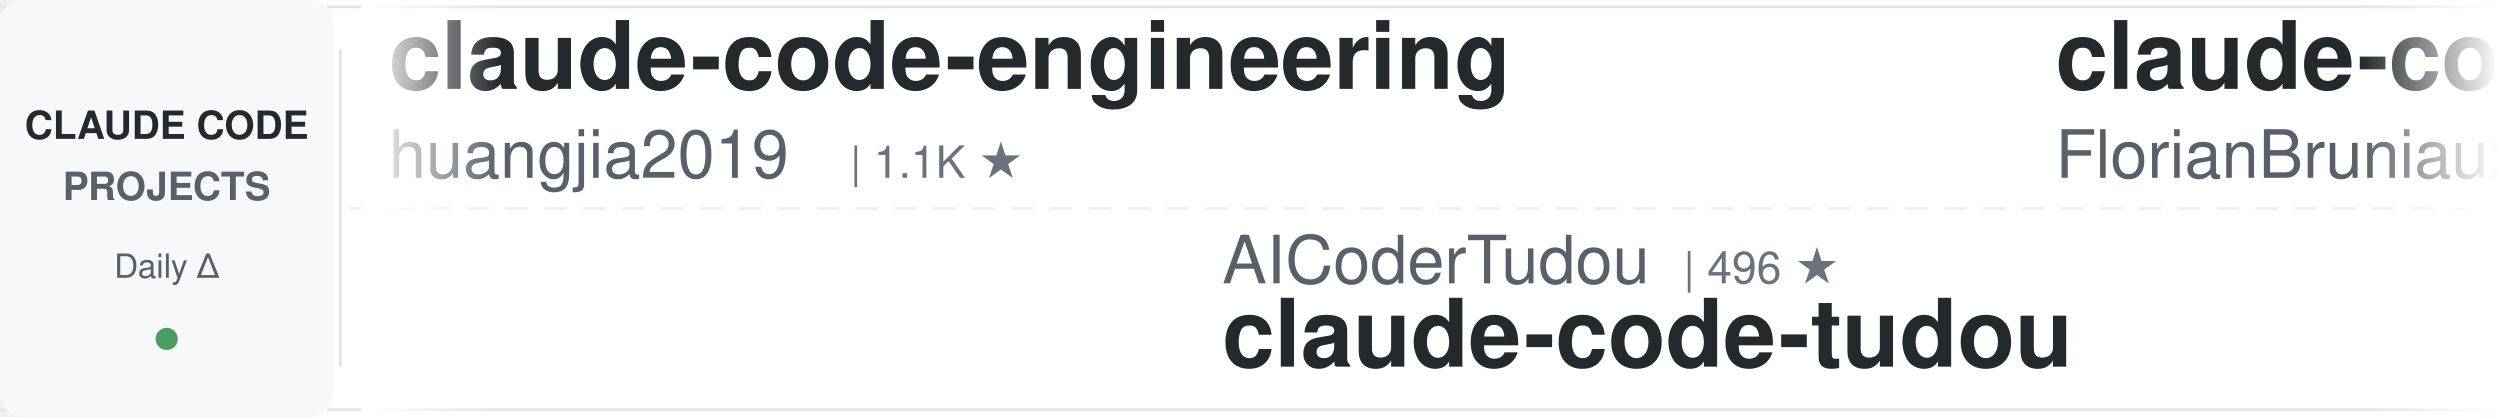
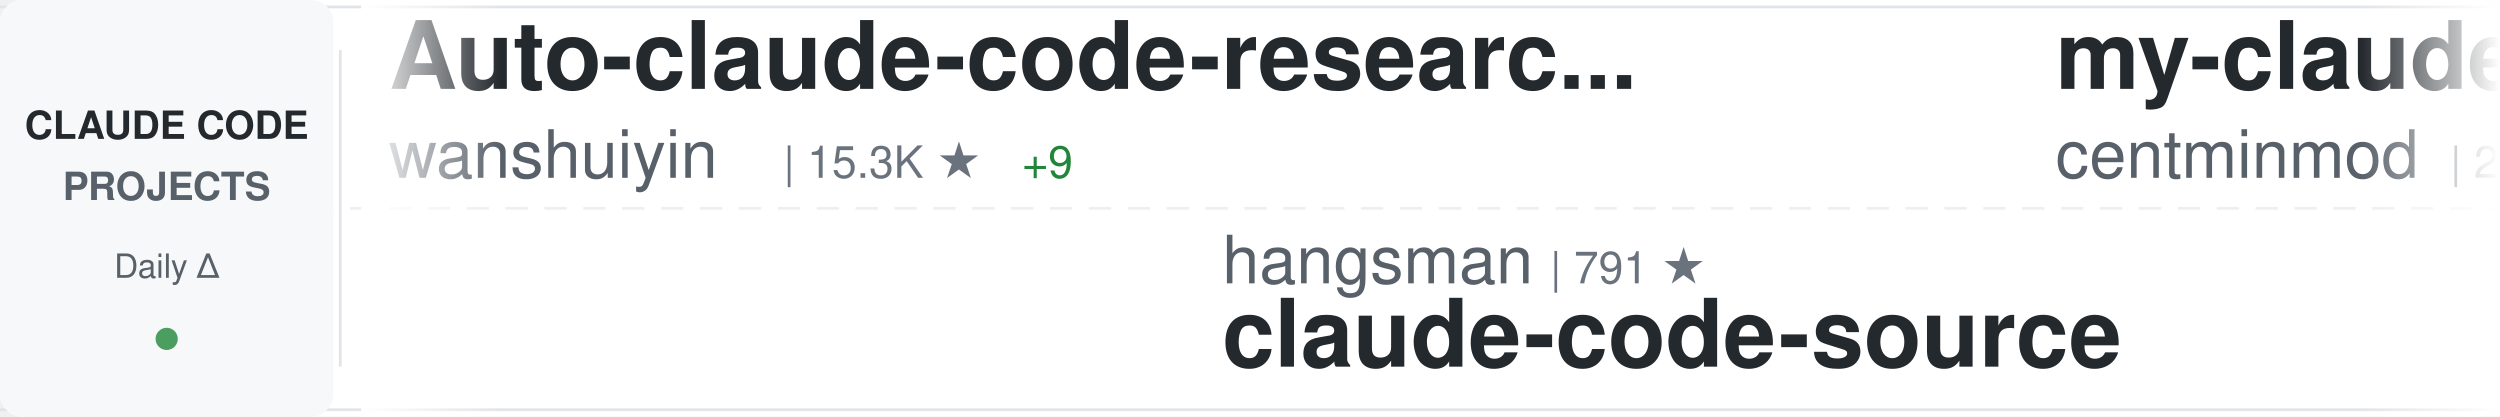
<svg xmlns="http://www.w3.org/2000/svg" width="900" height="150">
  <defs>
    <linearGradient id="awesomeLeftFade" x1="0%" y1="0%" x2="100%" y2="0%">
      <stop offset="0%" style="stop-color:#ffffff;stop-opacity:1" />
      <stop offset="100%" style="stop-color:#ffffff;stop-opacity:0" />
    </linearGradient>
    <linearGradient id="awesomeRightFade" x1="0%" y1="0%" x2="100%" y2="0%">
      <stop offset="0%" style="stop-color:#ffffff;stop-opacity:0" />
      <stop offset="100%" style="stop-color:#ffffff;stop-opacity:1" />
    </linearGradient>
  </defs>
  <rect width="900" height="150" fill="#ffffff" rx="8" />
  <rect x="0" y="2" width="900" height="1" fill="#e1e4e8" />
  <rect x="0" y="147" width="900" height="1" fill="#e1e4e8" />
  <line x1="0" y1="75" x2="900" y2="75" stroke="#e1e4e8" stroke-width="1" stroke-dasharray="8 6" opacity="0.6" />
  <rect x="0" y="0" width="120" height="150" fill="#f6f8fa" rx="8" />
  <text x="60" y="50" font-family="-apple-system, BlinkMacSystemFont, 'Segoe UI', Helvetica, Arial, sans-serif" font-size="14" font-weight="600" fill="#24292e" text-anchor="middle">CLAUDE CODE</text>
  <text x="60" y="72" font-family="-apple-system, BlinkMacSystemFont, 'Segoe UI', Helvetica, Arial, sans-serif" font-size="14" font-weight="600" fill="#586069" text-anchor="middle">PROJECTS</text>
  <text x="60" y="100" font-family="-apple-system, BlinkMacSystemFont, 'Segoe UI', Helvetica, Arial, sans-serif" font-size="12" font-weight="500" fill="#586069" text-anchor="middle">Daily Δ</text>
  <circle cx="60" cy="122" r="4" fill="#22863a" opacity="0.8" />
  <rect x="122" y="18" width="1" height="114" fill="#e1e4e8" />
  <clipPath id="awesomeTickerClip">
    <rect x="130" y="0" width="770" height="150" />
  </clipPath>
  <g clip-path="url(#awesomeTickerClip)">
    <g id="awesomeTickerItems">
      <animateTransform attributeName="transform" attributeType="XML" type="translate" from="0 0" to="-3000 0" dur="54s" repeatCount="indefinite" />
      <g transform="translate(0, 0)">
-         <text x="140" y="32" font-family="-apple-system, BlinkMacSystemFont, 'Segoe UI', Helvetica, Arial, sans-serif" font-size="34" font-weight="600" fill="#24292e">claude-code-engineering</text>
-         <text x="140" y="64" font-family="-apple-system, BlinkMacSystemFont, 'Segoe UI', Helvetica, Arial, sans-serif" font-size="24" font-weight="400" fill="#586069">huangjia2019</text>
-         <text x="306" y="64" font-family="-apple-system, BlinkMacSystemFont, 'Segoe UI', Helvetica, Arial, sans-serif" font-size="16" font-weight="500" fill="#6a737d">| 1.1K ★</text>
+         <text x="140" y="32" font-family="-apple-system, BlinkMacSystemFont, 'Segoe UI', Helvetica, Arial, sans-serif" font-size="34" font-weight="600" fill="#24292e">Auto-claude-code-researc...</text>
+         <text x="140" y="64" font-family="-apple-system, BlinkMacSystemFont, 'Segoe UI', Helvetica, Arial, sans-serif" font-size="24" font-weight="400" fill="#586069">wanshuiyin</text>
+         <text x="282" y="64" font-family="-apple-system, BlinkMacSystemFont, 'Segoe UI', Helvetica, Arial, sans-serif" font-size="16" font-weight="500" fill="#6a737d">| 15.3K ★</text>
+         <text x="368" y="64" font-family="-apple-system, BlinkMacSystemFont, 'Segoe UI', Helvetica, Arial, sans-serif" font-size="16" font-weight="500" fill="#22863a"> +9</text>
      </g>
      <g transform="translate(300, 0)">
-         <text x="140" y="102" font-family="-apple-system, BlinkMacSystemFont, 'Segoe UI', Helvetica, Arial, sans-serif" font-size="24" font-weight="400" fill="#586069">AICoderTudou</text>
-         <text x="306" y="102" font-family="-apple-system, BlinkMacSystemFont, 'Segoe UI', Helvetica, Arial, sans-serif" font-size="16" font-weight="500" fill="#6a737d">| 496 ★</text>
-         <text x="140" y="132" font-family="-apple-system, BlinkMacSystemFont, 'Segoe UI', Helvetica, Arial, sans-serif" font-size="34" font-weight="600" fill="#24292e">claude-code-tudou</text>
+         <text x="140" y="102" font-family="-apple-system, BlinkMacSystemFont, 'Segoe UI', Helvetica, Arial, sans-serif" font-size="24" font-weight="400" fill="#586069">hangsman</text>
+         <text x="258" y="102" font-family="-apple-system, BlinkMacSystemFont, 'Segoe UI', Helvetica, Arial, sans-serif" font-size="16" font-weight="500" fill="#6a737d">| 791 ★</text>
+         <text x="140" y="132" font-family="-apple-system, BlinkMacSystemFont, 'Segoe UI', Helvetica, Arial, sans-serif" font-size="34" font-weight="600" fill="#24292e">claude-code-source</text>
      </g>
      <g transform="translate(600, 0)">
-         <text x="140" y="32" font-family="-apple-system, BlinkMacSystemFont, 'Segoe UI', Helvetica, Arial, sans-serif" font-size="34" font-weight="600" fill="#24292e">claude-code-ultimate-gui...</text>
-         <text x="140" y="64" font-family="-apple-system, BlinkMacSystemFont, 'Segoe UI', Helvetica, Arial, sans-serif" font-size="24" font-weight="400" fill="#586069">FlorianBruniaux</text>
-         <text x="342" y="64" font-family="-apple-system, BlinkMacSystemFont, 'Segoe UI', Helvetica, Arial, sans-serif" font-size="16" font-weight="500" fill="#6a737d">| 5.8K ★</text>
+         <text x="140" y="32" font-family="-apple-system, BlinkMacSystemFont, 'Segoe UI', Helvetica, Arial, sans-serif" font-size="34" font-weight="600" fill="#24292e">my-claude-code-setup</text>
+         <text x="140" y="64" font-family="-apple-system, BlinkMacSystemFont, 'Segoe UI', Helvetica, Arial, sans-serif" font-size="24" font-weight="400" fill="#586069">centminmod</text>
+         <text x="282" y="64" font-family="-apple-system, BlinkMacSystemFont, 'Segoe UI', Helvetica, Arial, sans-serif" font-size="16" font-weight="500" fill="#6a737d">| 2.6K ★</text>
      </g>
      <g transform="translate(900, 0)">
-         <text x="140" y="102" font-family="-apple-system, BlinkMacSystemFont, 'Segoe UI', Helvetica, Arial, sans-serif" font-size="24" font-weight="400" fill="#586069">anthropics</text>
-         <text x="282" y="102" font-family="-apple-system, BlinkMacSystemFont, 'Segoe UI', Helvetica, Arial, sans-serif" font-size="16" font-weight="500" fill="#6a737d">| 8.7K ★</text>
-         <text x="140" y="132" font-family="-apple-system, BlinkMacSystemFont, 'Segoe UI', Helvetica, Arial, sans-serif" font-size="34" font-weight="600" fill="#24292e">claude-code-action</text>
+         <text x="140" y="102" font-family="-apple-system, BlinkMacSystemFont, 'Segoe UI', Helvetica, Arial, sans-serif" font-size="24" font-weight="400" fill="#586069">OneRedOak</text>
+         <text x="270" y="102" font-family="-apple-system, BlinkMacSystemFont, 'Segoe UI', Helvetica, Arial, sans-serif" font-size="16" font-weight="500" fill="#6a737d">| 3.9K ★</text>
+         <text x="347" y="102" font-family="-apple-system, BlinkMacSystemFont, 'Segoe UI', Helvetica, Arial, sans-serif" font-size="16" font-weight="500" fill="#cb2431"> -1</text>
+         <text x="140" y="132" font-family="-apple-system, BlinkMacSystemFont, 'Segoe UI', Helvetica, Arial, sans-serif" font-size="34" font-weight="600" fill="#24292e">claude-code-workflows</text>
      </g>
      <g transform="translate(1200, 0)">
-         <text x="140" y="32" font-family="-apple-system, BlinkMacSystemFont, 'Segoe UI', Helvetica, Arial, sans-serif" font-size="34" font-weight="600" fill="#24292e">ClaudeCodeAgents</text>
-         <text x="140" y="64" font-family="-apple-system, BlinkMacSystemFont, 'Segoe UI', Helvetica, Arial, sans-serif" font-size="24" font-weight="400" fill="#586069">darcyegb</text>
-         <text x="258" y="64" font-family="-apple-system, BlinkMacSystemFont, 'Segoe UI', Helvetica, Arial, sans-serif" font-size="16" font-weight="500" fill="#6a737d">| 760 ★</text>
+         <text x="140" y="32" font-family="-apple-system, BlinkMacSystemFont, 'Segoe UI', Helvetica, Arial, sans-serif" font-size="34" font-weight="600" fill="#24292e">claude-code-system-promp...</text>
+         <text x="140" y="64" font-family="-apple-system, BlinkMacSystemFont, 'Segoe UI', Helvetica, Arial, sans-serif" font-size="24" font-weight="400" fill="#586069">Piebald-AI</text>
+         <text x="282" y="64" font-family="-apple-system, BlinkMacSystemFont, 'Segoe UI', Helvetica, Arial, sans-serif" font-size="16" font-weight="500" fill="#6a737d">| 12.5K ★</text>
+         <text x="368" y="64" font-family="-apple-system, BlinkMacSystemFont, 'Segoe UI', Helvetica, Arial, sans-serif" font-size="16" font-weight="500" fill="#22863a"> +2</text>
      </g>
      <g transform="translate(1500, 0)">
-         <text x="140" y="102" font-family="-apple-system, BlinkMacSystemFont, 'Segoe UI', Helvetica, Arial, sans-serif" font-size="24" font-weight="400" fill="#586069">OrcaWhisper</text>
-         <text x="294" y="102" font-family="-apple-system, BlinkMacSystemFont, 'Segoe UI', Helvetica, Arial, sans-serif" font-size="16" font-weight="500" fill="#6a737d">| 91 ★</text>
-         <text x="140" y="132" font-family="-apple-system, BlinkMacSystemFont, 'Segoe UI', Helvetica, Arial, sans-serif" font-size="34" font-weight="600" fill="#24292e">Claude-Code</text>
+         <text x="140" y="102" font-family="-apple-system, BlinkMacSystemFont, 'Segoe UI', Helvetica, Arial, sans-serif" font-size="24" font-weight="400" fill="#586069">affaan-m</text>
+         <text x="258" y="102" font-family="-apple-system, BlinkMacSystemFont, 'Segoe UI', Helvetica, Arial, sans-serif" font-size="16" font-weight="500" fill="#6a737d">| 243.6K ★</text>
+         <text x="353" y="102" font-family="-apple-system, BlinkMacSystemFont, 'Segoe UI', Helvetica, Arial, sans-serif" font-size="16" font-weight="500" fill="#22863a"> +25</text>
+         <text x="140" y="132" font-family="-apple-system, BlinkMacSystemFont, 'Segoe UI', Helvetica, Arial, sans-serif" font-size="34" font-weight="600" fill="#24292e">ECC</text>
      </g>
      <g transform="translate(1800, 0)">
-         <text x="140" y="32" font-family="-apple-system, BlinkMacSystemFont, 'Segoe UI', Helvetica, Arial, sans-serif" font-size="34" font-weight="600" fill="#24292e">ECC</text>
-         <text x="140" y="64" font-family="-apple-system, BlinkMacSystemFont, 'Segoe UI', Helvetica, Arial, sans-serif" font-size="24" font-weight="400" fill="#586069">affaan-m</text>
-         <text x="258" y="64" font-family="-apple-system, BlinkMacSystemFont, 'Segoe UI', Helvetica, Arial, sans-serif" font-size="16" font-weight="500" fill="#6a737d">| 243.5K ★</text>
-         <text x="353" y="64" font-family="-apple-system, BlinkMacSystemFont, 'Segoe UI', Helvetica, Arial, sans-serif" font-size="16" font-weight="500" fill="#22863a"> +51</text>
+         <text x="140" y="32" font-family="-apple-system, BlinkMacSystemFont, 'Segoe UI', Helvetica, Arial, sans-serif" font-size="34" font-weight="600" fill="#24292e">claude_code_src</text>
+         <text x="140" y="64" font-family="-apple-system, BlinkMacSystemFont, 'Segoe UI', Helvetica, Arial, sans-serif" font-size="24" font-weight="400" fill="#586069">ponponon</text>
+         <text x="258" y="64" font-family="-apple-system, BlinkMacSystemFont, 'Segoe UI', Helvetica, Arial, sans-serif" font-size="16" font-weight="500" fill="#6a737d">| 2.3K ★</text>
      </g>
      <g transform="translate(2100, 0)">
-         <text x="140" y="102" font-family="-apple-system, BlinkMacSystemFont, 'Segoe UI', Helvetica, Arial, sans-serif" font-size="24" font-weight="400" fill="#586069">Yeachan-Heo</text>
-         <text x="294" y="102" font-family="-apple-system, BlinkMacSystemFont, 'Segoe UI', Helvetica, Arial, sans-serif" font-size="16" font-weight="500" fill="#6a737d">| 38.8K ★</text>
-         <text x="380" y="102" font-family="-apple-system, BlinkMacSystemFont, 'Segoe UI', Helvetica, Arial, sans-serif" font-size="16" font-weight="500" fill="#22863a"> +1</text>
-         <text x="140" y="132" font-family="-apple-system, BlinkMacSystemFont, 'Segoe UI', Helvetica, Arial, sans-serif" font-size="34" font-weight="600" fill="#24292e">oh-my-claudecode</text>
+         <text x="140" y="102" font-family="-apple-system, BlinkMacSystemFont, 'Segoe UI', Helvetica, Arial, sans-serif" font-size="24" font-weight="400" fill="#586069">huangjia2019</text>
+         <text x="306" y="102" font-family="-apple-system, BlinkMacSystemFont, 'Segoe UI', Helvetica, Arial, sans-serif" font-size="16" font-weight="500" fill="#6a737d">| 1.1K ★</text>
+         <text x="140" y="132" font-family="-apple-system, BlinkMacSystemFont, 'Segoe UI', Helvetica, Arial, sans-serif" font-size="34" font-weight="600" fill="#24292e">claude-code-engineering</text>
      </g>
      <g transform="translate(2400, 0)">
-         <text x="140" y="32" font-family="-apple-system, BlinkMacSystemFont, 'Segoe UI', Helvetica, Arial, sans-serif" font-size="34" font-weight="600" fill="#24292e">ClaudeCode</text>
-         <text x="140" y="64" font-family="-apple-system, BlinkMacSystemFont, 'Segoe UI', Helvetica, Arial, sans-serif" font-size="24" font-weight="400" fill="#586069">guanshan</text>
-         <text x="258" y="64" font-family="-apple-system, BlinkMacSystemFont, 'Segoe UI', Helvetica, Arial, sans-serif" font-size="16" font-weight="500" fill="#6a737d">| 61 ★</text>
+         <text x="140" y="32" font-family="-apple-system, BlinkMacSystemFont, 'Segoe UI', Helvetica, Arial, sans-serif" font-size="34" font-weight="600" fill="#24292e">claude-code-settings</text>
+         <text x="140" y="64" font-family="-apple-system, BlinkMacSystemFont, 'Segoe UI', Helvetica, Arial, sans-serif" font-size="24" font-weight="400" fill="#586069">feiskyer</text>
+         <text x="258" y="64" font-family="-apple-system, BlinkMacSystemFont, 'Segoe UI', Helvetica, Arial, sans-serif" font-size="16" font-weight="500" fill="#6a737d">| 1.6K ★</text>
      </g>
      <g transform="translate(2700, 0)">
-         <text x="140" y="102" font-family="-apple-system, BlinkMacSystemFont, 'Segoe UI', Helvetica, Arial, sans-serif" font-size="24" font-weight="400" fill="#586069">luyao618</text>
-         <text x="258" y="102" font-family="-apple-system, BlinkMacSystemFont, 'Segoe UI', Helvetica, Arial, sans-serif" font-size="16" font-weight="500" fill="#6a737d">| 1.7K ★</text>
-         <text x="140" y="132" font-family="-apple-system, BlinkMacSystemFont, 'Segoe UI', Helvetica, Arial, sans-serif" font-size="34" font-weight="600" fill="#24292e">Claude-Code-Source-Study</text>
+         <text x="140" y="102" font-family="-apple-system, BlinkMacSystemFont, 'Segoe UI', Helvetica, Arial, sans-serif" font-size="24" font-weight="400" fill="#586069">oboard</text>
+         <text x="234" y="102" font-family="-apple-system, BlinkMacSystemFont, 'Segoe UI', Helvetica, Arial, sans-serif" font-size="16" font-weight="500" fill="#6a737d">| 3.3K ★</text>
+         <text x="311" y="102" font-family="-apple-system, BlinkMacSystemFont, 'Segoe UI', Helvetica, Arial, sans-serif" font-size="16" font-weight="500" fill="#cb2431"> -1</text>
+         <text x="140" y="132" font-family="-apple-system, BlinkMacSystemFont, 'Segoe UI', Helvetica, Arial, sans-serif" font-size="34" font-weight="600" fill="#24292e">claude-code-rev</text>
      </g>
      <g transform="translate(3000, 0)">
-         <text x="140" y="32" font-family="-apple-system, BlinkMacSystemFont, 'Segoe UI', Helvetica, Arial, sans-serif" font-size="34" font-weight="600" fill="#24292e">claude-code-engineering</text>
-         <text x="140" y="64" font-family="-apple-system, BlinkMacSystemFont, 'Segoe UI', Helvetica, Arial, sans-serif" font-size="24" font-weight="400" fill="#586069">huangjia2019</text>
-         <text x="306" y="64" font-family="-apple-system, BlinkMacSystemFont, 'Segoe UI', Helvetica, Arial, sans-serif" font-size="16" font-weight="500" fill="#6a737d">| 1.1K ★</text>
+         <text x="140" y="32" font-family="-apple-system, BlinkMacSystemFont, 'Segoe UI', Helvetica, Arial, sans-serif" font-size="34" font-weight="600" fill="#24292e">Auto-claude-code-researc...</text>
+         <text x="140" y="64" font-family="-apple-system, BlinkMacSystemFont, 'Segoe UI', Helvetica, Arial, sans-serif" font-size="24" font-weight="400" fill="#586069">wanshuiyin</text>
+         <text x="282" y="64" font-family="-apple-system, BlinkMacSystemFont, 'Segoe UI', Helvetica, Arial, sans-serif" font-size="16" font-weight="500" fill="#6a737d">| 15.3K ★</text>
+         <text x="368" y="64" font-family="-apple-system, BlinkMacSystemFont, 'Segoe UI', Helvetica, Arial, sans-serif" font-size="16" font-weight="500" fill="#22863a"> +9</text>
      </g>
      <g transform="translate(3300, 0)">
-         <text x="140" y="102" font-family="-apple-system, BlinkMacSystemFont, 'Segoe UI', Helvetica, Arial, sans-serif" font-size="24" font-weight="400" fill="#586069">AICoderTudou</text>
-         <text x="306" y="102" font-family="-apple-system, BlinkMacSystemFont, 'Segoe UI', Helvetica, Arial, sans-serif" font-size="16" font-weight="500" fill="#6a737d">| 496 ★</text>
-         <text x="140" y="132" font-family="-apple-system, BlinkMacSystemFont, 'Segoe UI', Helvetica, Arial, sans-serif" font-size="34" font-weight="600" fill="#24292e">claude-code-tudou</text>
+         <text x="140" y="102" font-family="-apple-system, BlinkMacSystemFont, 'Segoe UI', Helvetica, Arial, sans-serif" font-size="24" font-weight="400" fill="#586069">hangsman</text>
+         <text x="258" y="102" font-family="-apple-system, BlinkMacSystemFont, 'Segoe UI', Helvetica, Arial, sans-serif" font-size="16" font-weight="500" fill="#6a737d">| 791 ★</text>
+         <text x="140" y="132" font-family="-apple-system, BlinkMacSystemFont, 'Segoe UI', Helvetica, Arial, sans-serif" font-size="34" font-weight="600" fill="#24292e">claude-code-source</text>
      </g>
      <g transform="translate(3600, 0)">
-         <text x="140" y="32" font-family="-apple-system, BlinkMacSystemFont, 'Segoe UI', Helvetica, Arial, sans-serif" font-size="34" font-weight="600" fill="#24292e">claude-code-ultimate-gui...</text>
-         <text x="140" y="64" font-family="-apple-system, BlinkMacSystemFont, 'Segoe UI', Helvetica, Arial, sans-serif" font-size="24" font-weight="400" fill="#586069">FlorianBruniaux</text>
-         <text x="342" y="64" font-family="-apple-system, BlinkMacSystemFont, 'Segoe UI', Helvetica, Arial, sans-serif" font-size="16" font-weight="500" fill="#6a737d">| 5.8K ★</text>
+         <text x="140" y="32" font-family="-apple-system, BlinkMacSystemFont, 'Segoe UI', Helvetica, Arial, sans-serif" font-size="34" font-weight="600" fill="#24292e">my-claude-code-setup</text>
+         <text x="140" y="64" font-family="-apple-system, BlinkMacSystemFont, 'Segoe UI', Helvetica, Arial, sans-serif" font-size="24" font-weight="400" fill="#586069">centminmod</text>
+         <text x="282" y="64" font-family="-apple-system, BlinkMacSystemFont, 'Segoe UI', Helvetica, Arial, sans-serif" font-size="16" font-weight="500" fill="#6a737d">| 2.6K ★</text>
      </g>
      <g transform="translate(3900, 0)">
-         <text x="140" y="102" font-family="-apple-system, BlinkMacSystemFont, 'Segoe UI', Helvetica, Arial, sans-serif" font-size="24" font-weight="400" fill="#586069">anthropics</text>
-         <text x="282" y="102" font-family="-apple-system, BlinkMacSystemFont, 'Segoe UI', Helvetica, Arial, sans-serif" font-size="16" font-weight="500" fill="#6a737d">| 8.7K ★</text>
-         <text x="140" y="132" font-family="-apple-system, BlinkMacSystemFont, 'Segoe UI', Helvetica, Arial, sans-serif" font-size="34" font-weight="600" fill="#24292e">claude-code-action</text>
+         <text x="140" y="102" font-family="-apple-system, BlinkMacSystemFont, 'Segoe UI', Helvetica, Arial, sans-serif" font-size="24" font-weight="400" fill="#586069">OneRedOak</text>
+         <text x="270" y="102" font-family="-apple-system, BlinkMacSystemFont, 'Segoe UI', Helvetica, Arial, sans-serif" font-size="16" font-weight="500" fill="#6a737d">| 3.9K ★</text>
+         <text x="347" y="102" font-family="-apple-system, BlinkMacSystemFont, 'Segoe UI', Helvetica, Arial, sans-serif" font-size="16" font-weight="500" fill="#cb2431"> -1</text>
+         <text x="140" y="132" font-family="-apple-system, BlinkMacSystemFont, 'Segoe UI', Helvetica, Arial, sans-serif" font-size="34" font-weight="600" fill="#24292e">claude-code-workflows</text>
      </g>
    </g>
  </g>
  <rect x="130" y="0" width="50" height="150" fill="url(#awesomeLeftFade)" />
  <rect x="850" y="0" width="50" height="150" fill="url(#awesomeRightFade)" />
</svg>
